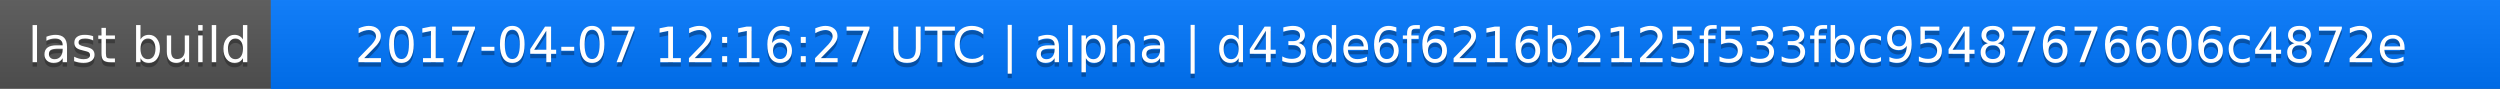
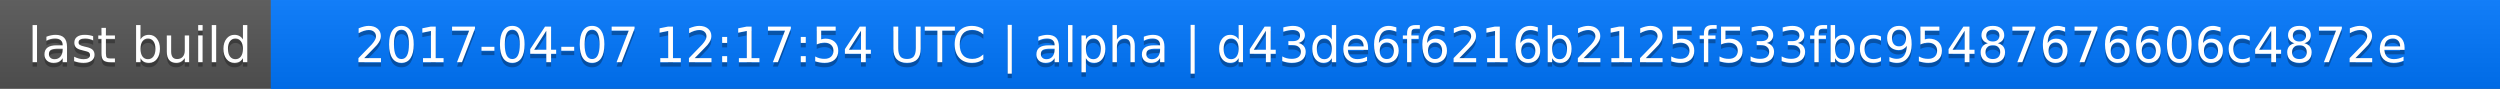
<svg xmlns="http://www.w3.org/2000/svg" width="563" height="20">
  <linearGradient id="a" x2="0" y2="100%">
    <stop offset="0" stop-color="#bbb" stop-opacity=".1" />
    <stop offset="1" stop-opacity=".1" />
  </linearGradient>
  <rect rx="0" width="563" height="20" fill="#555" />
  <rect rx="0" x="61" width="502" height="20" fill="#07f" />
  <path fill="#07f" d="M61 0h4v20h-4z" />
  <rect rx="0" width="563" height="20" fill="url(#a)" />
  <g fill="#fff" text-anchor="middle" font-family="DejaVu Sans,Verdana,Geneva,sans-serif" font-size="11">
    <text x="31.5" y="15" fill="#010101" fill-opacity=".3">last build</text>
    <text x="31.5" y="14">last build</text>
-     <text x="311" y="15" fill="#010101" fill-opacity=".3">2017-04-07 12:16:27 UTC | alpha | d43de6f6216b2125f533fbc95487676606c4872e</text>
-     <text x="311" y="14">2017-04-07 12:16:27 UTC | alpha | d43de6f6216b2125f533fbc95487676606c4872e</text>
+     <text x="311" y="15" fill="#010101" fill-opacity=".3">2017-04-07 12:17:54 UTC | alpha | d43de6f6216b2125f533fbc95487676606c4872e</text>
+     <text x="311" y="14">2017-04-07 12:17:54 UTC | alpha | d43de6f6216b2125f533fbc95487676606c4872e</text>
  </g>
</svg>
